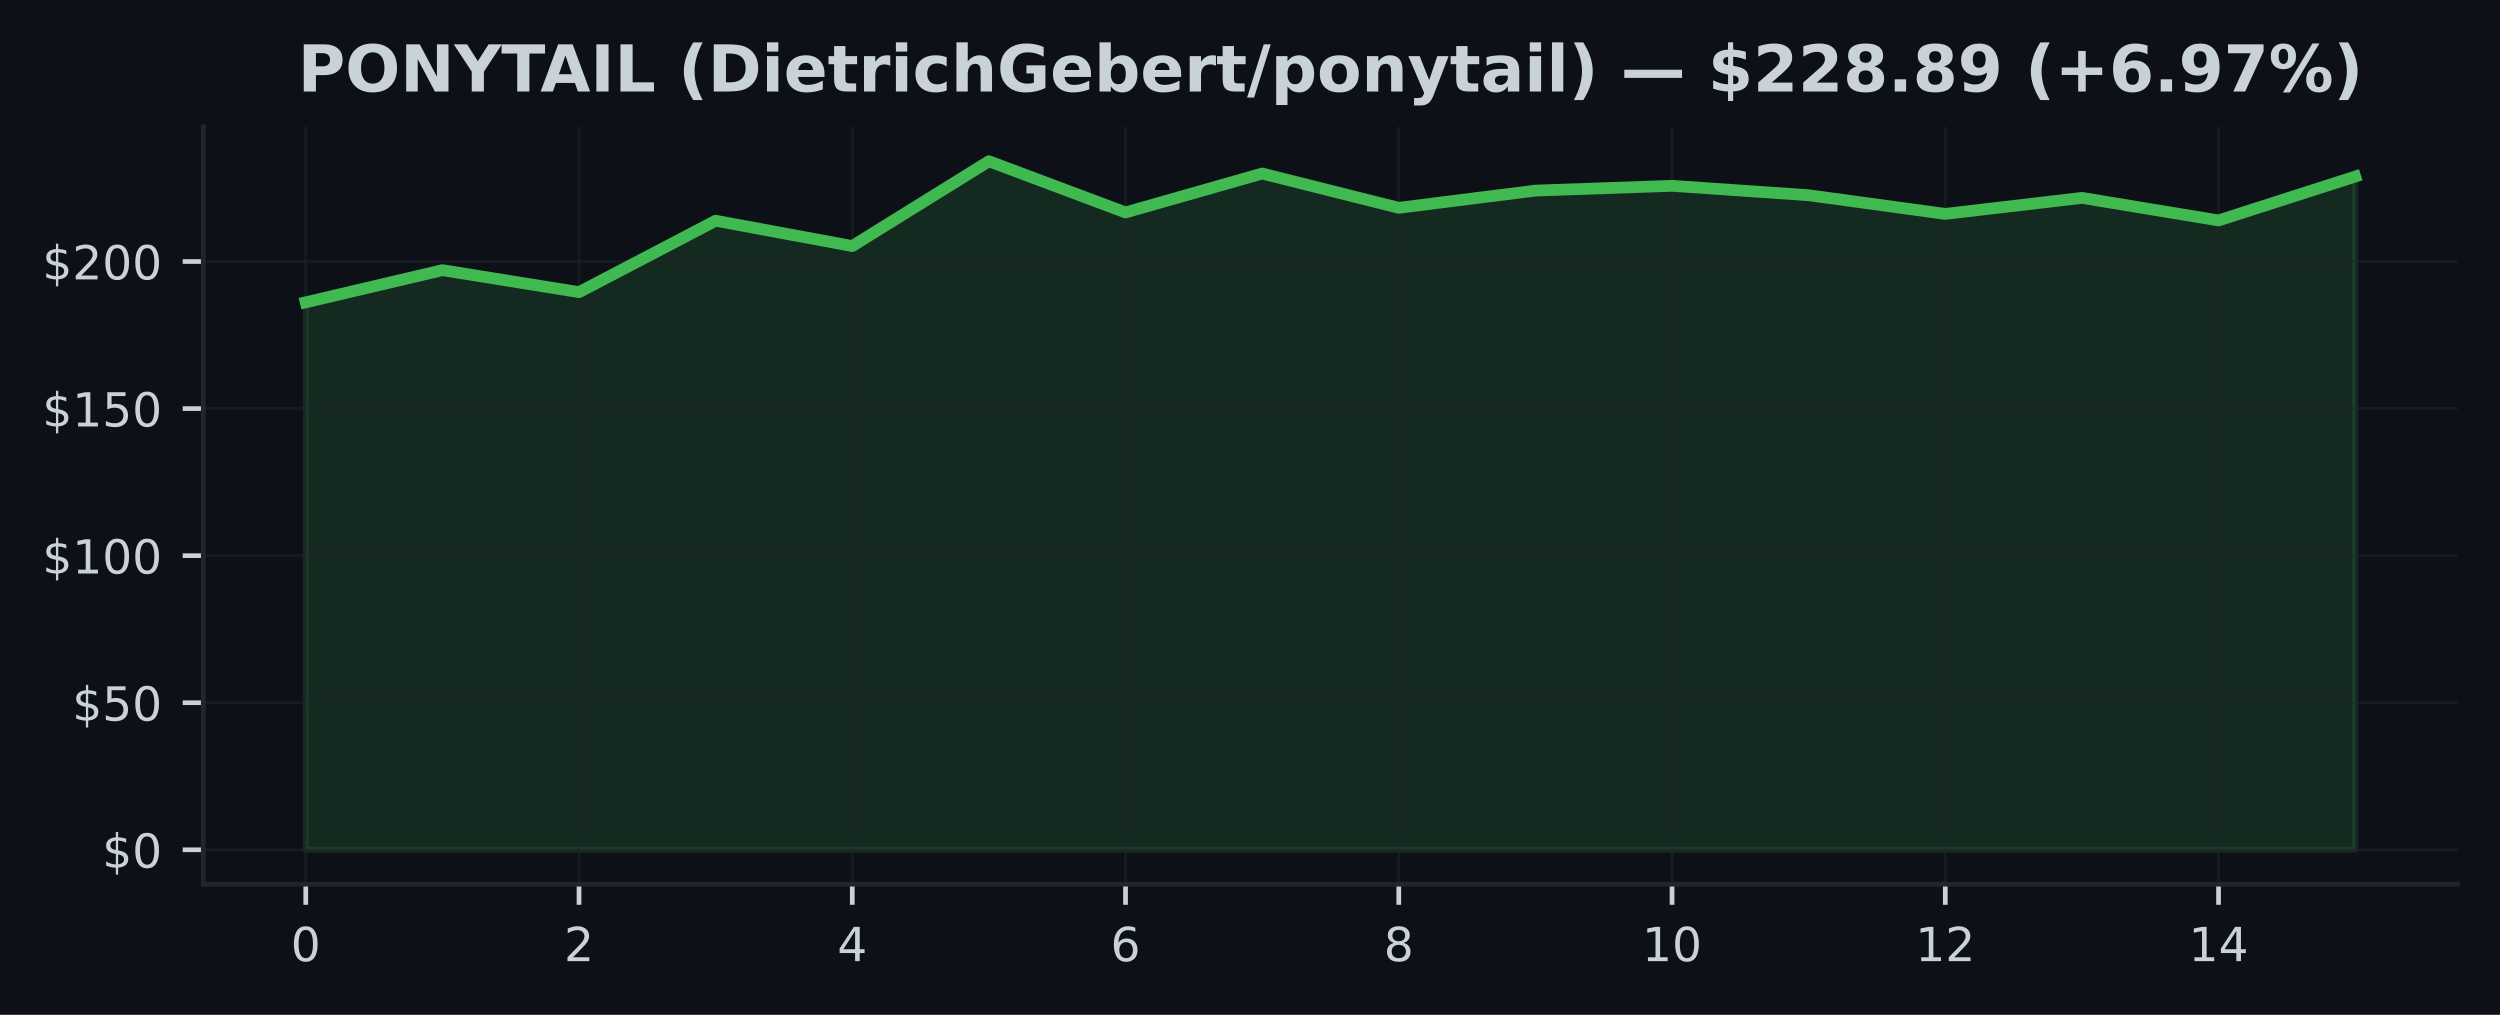
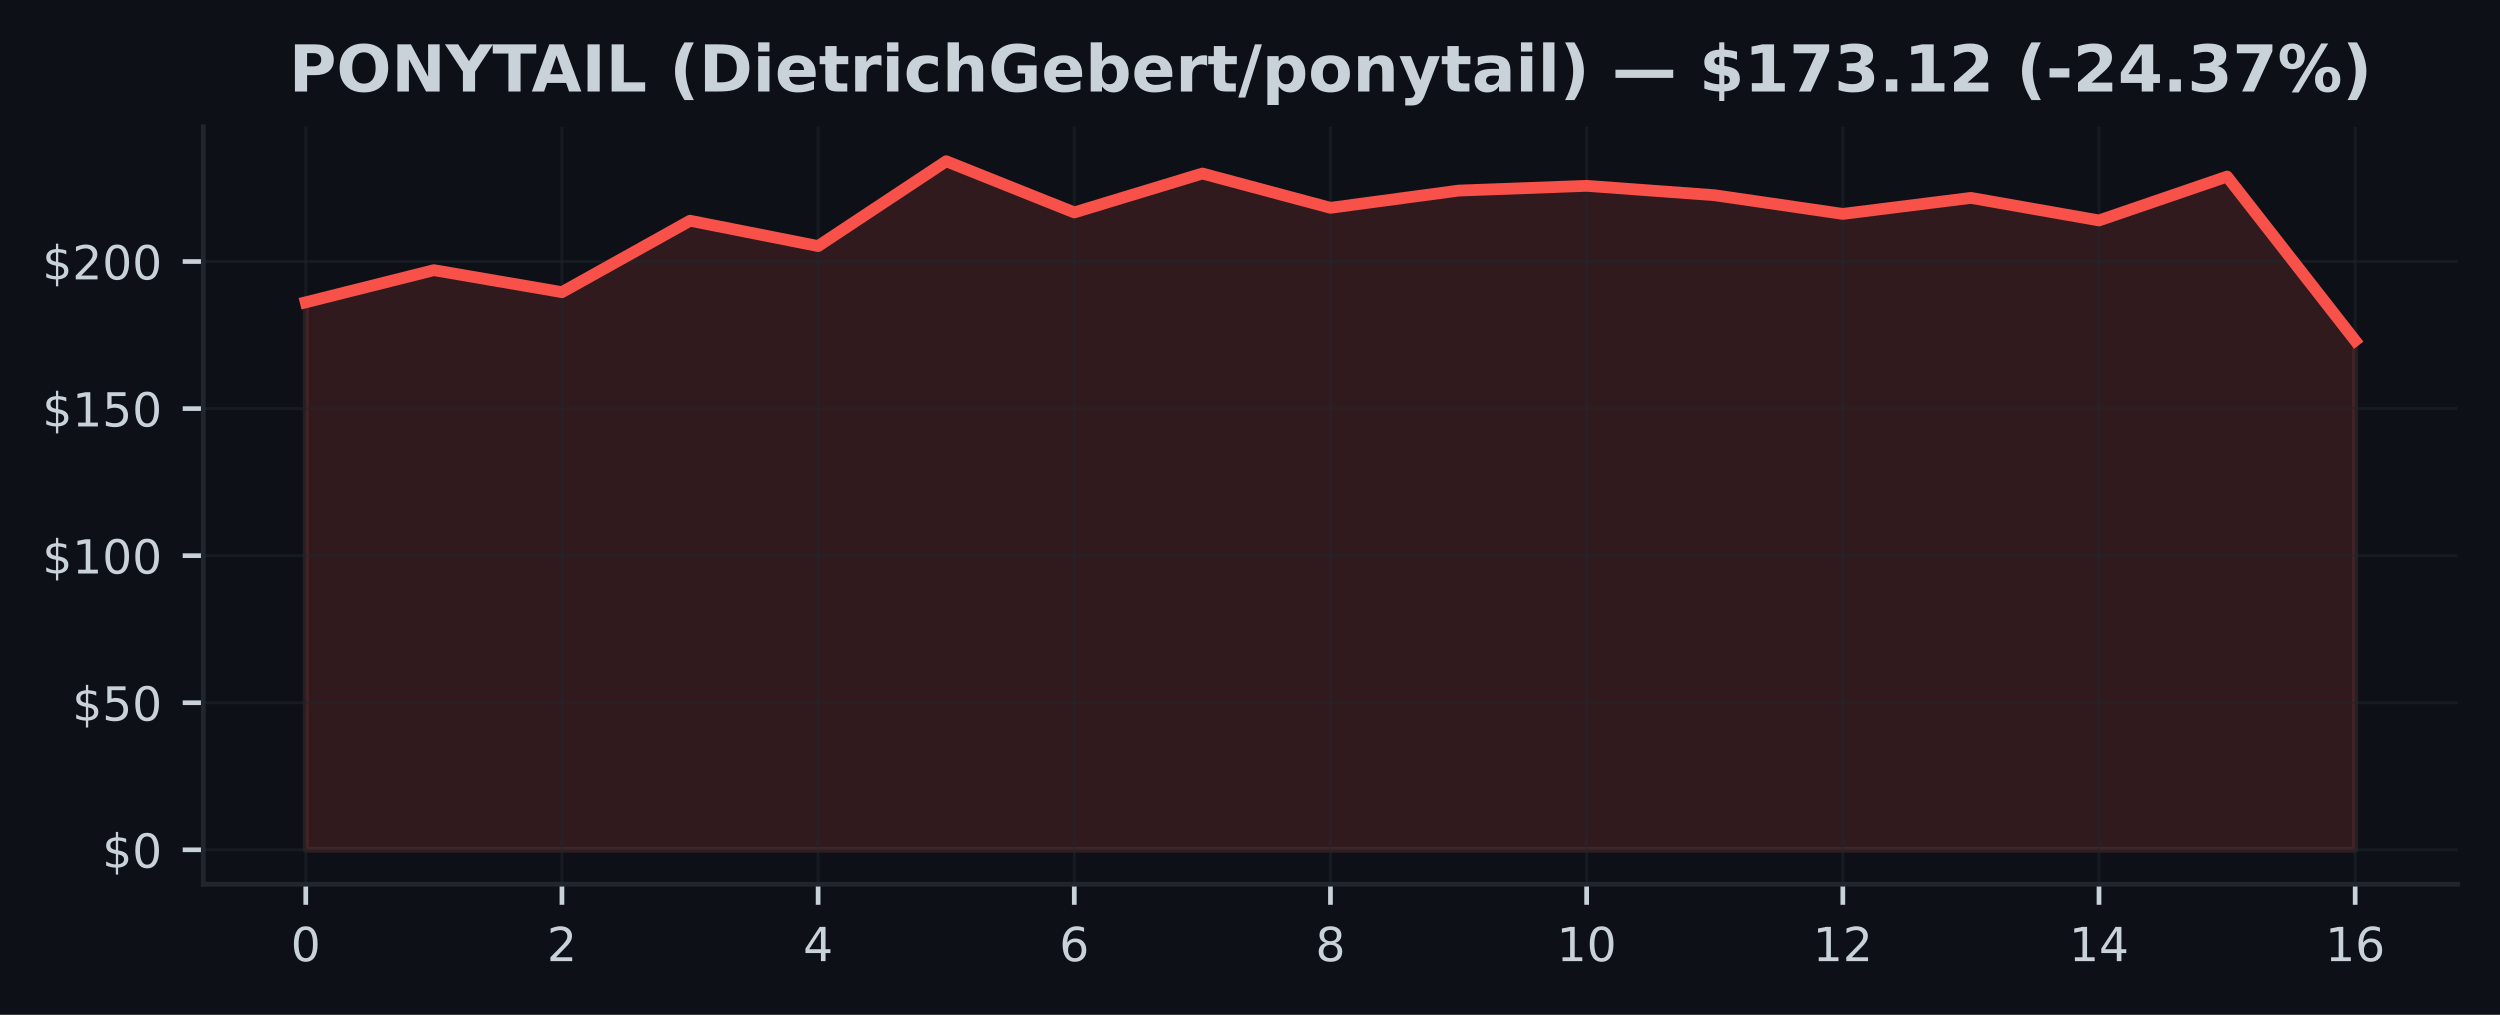
<svg xmlns="http://www.w3.org/2000/svg" xmlns:xlink="http://www.w3.org/1999/xlink" width="425pt" height="172.518pt" viewBox="0 0 425 172.518" version="1.1">
  <defs>
    <style type="text/css">*{stroke-linejoin: round; stroke-linecap: butt}</style>
  </defs>
  <g id="figure_1">
    <g id="patch_1">
      <path d="M 0 172.518  L 425 172.518  L 425 0  L 0 0  z " style="fill: #0d1117" />
    </g>
    <g id="axes_1">
      <g id="patch_2">
        <path d="M 34.56 150.318  L 417.8 150.318  L 417.8 21.558  L 34.56 21.558  z " style="fill: #0d1117" />
      </g>
      <g id="FillBetweenPolyCollection_1">
        <defs>
-           <path id="mfa7694655a" d="M 51.98 -28.053  L 51.98 -121.126  L 75.207 -126.592  L 98.433 -122.851  L 121.66 -134.992  L 144.887 -130.687  L 168.113 -145.107  L 191.34 -136.402  L 214.567 -143.017  L 237.793 -137.187  L 261.02 -140.117  L 284.247 -140.927  L 307.473 -139.327  L 330.7 -136.152  L 353.927 -138.877  L 377.153 -135.042  L 400.38 -142.502  L 400.38 -28.053  L 400.38 -28.053  L 377.153 -28.053  L 353.927 -28.053  L 330.7 -28.053  L 307.473 -28.053  L 284.247 -28.053  L 261.02 -28.053  L 237.793 -28.053  L 214.567 -28.053  L 191.34 -28.053  L 168.113 -28.053  L 144.887 -28.053  L 121.66 -28.053  L 98.433 -28.053  L 75.207 -28.053  L 51.98 -28.053  z " style="stroke: #3fb950; stroke-opacity: 0.15" />
+           <path id="m8d193b0e6e" d="M 51.98 -28.053  L 51.98 -121.126  L 73.755 -126.592  L 95.53 -122.851  L 117.305 -134.992  L 139.08 -130.687  L 160.855 -145.107  L 182.63 -136.402  L 204.405 -143.017  L 226.18 -137.187  L 247.955 -140.117  L 269.73 -140.927  L 291.505 -139.327  L 313.28 -136.152  L 335.055 -138.877  L 356.83 -135.042  L 378.605 -142.502  L 400.38 -114.616  L 400.38 -28.053  L 400.38 -28.053  L 378.605 -28.053  L 356.83 -28.053  L 335.055 -28.053  L 313.28 -28.053  L 291.505 -28.053  L 269.73 -28.053  L 247.955 -28.053  L 226.18 -28.053  L 204.405 -28.053  L 182.63 -28.053  L 160.855 -28.053  L 139.08 -28.053  L 117.305 -28.053  L 95.53 -28.053  L 73.755 -28.053  L 51.98 -28.053  z " style="stroke: #f85149; stroke-opacity: 0.15" />
        </defs>
-         <g clip-path="url(#pbb43222e9e)">
-           <use xlink:href="#mfa7694655a" x="0" y="172.518" style="fill: #3fb950; fill-opacity: 0.15; stroke: #3fb950; stroke-opacity: 0.15" />
+         <g clip-path="url(#pf224be2285)">
+           <use xlink:href="#m8d193b0e6e" x="0" y="172.518" style="fill: #f85149; fill-opacity: 0.15; stroke: #f85149; stroke-opacity: 0.15" />
        </g>
      </g>
      <g id="matplotlib.axis_1">
        <g id="xtick_1">
          <g id="line2d_1">
-             <path d="M 51.98 150.318  L 51.98 21.558  " clip-path="url(#pbb43222e9e)" style="fill: none; stroke: #21262d; stroke-opacity: 0.5; stroke-width: 0.5; stroke-linecap: square" />
+             <path d="M 51.98 150.318  L 51.98 21.558  " clip-path="url(#pf224be2285)" style="fill: none; stroke: #21262d; stroke-opacity: 0.5; stroke-width: 0.5; stroke-linecap: square" />
          </g>
          <g id="line2d_2">
            <defs>
-               <path id="m1c4c10901f" d="M 0 0  L 0 3.5  " style="stroke: #c9d1d9; stroke-width: 0.8" />
+               <path id="m24cdf91e12" d="M 0 0  L 0 3.5  " style="stroke: #c9d1d9; stroke-width: 0.8" />
            </defs>
            <g>
-               <use xlink:href="#m1c4c10901f" x="51.98" y="150.318" style="fill: #c9d1d9; stroke: #c9d1d9; stroke-width: 0.8" />
+               <use xlink:href="#m24cdf91e12" x="51.98" y="150.318" style="fill: #c9d1d9; stroke: #c9d1d9; stroke-width: 0.8" />
            </g>
          </g>
          <g id="text_1">
            <g style="fill: #c9d1d9" transform="translate(49.435 163.3964) scale(0.08 -0.08)">
              <defs>
                <path id="DejaVuSans-13" d="M 2034 4250  Q 1547 4250 1301 3770  Q 1056 3291 1056 2328  Q 1056 1369 1301 889  Q 1547 409 2034 409  Q 2525 409 2770 889  Q 3016 1369 3016 2328  Q 3016 3291 2770 3770  Q 2525 4250 2034 4250  z M 2034 4750  Q 2819 4750 3233 4129  Q 3647 3509 3647 2328  Q 3647 1150 3233 529  Q 2819 -91 2034 -91  Q 1250 -91 836 529  Q 422 1150 422 2328  Q 422 3509 836 4129  Q 1250 4750 2034 4750  z " transform="scale(0.015625)" />
              </defs>
              <use xlink:href="#DejaVuSans-13" />
            </g>
          </g>
        </g>
        <g id="xtick_2">
          <g id="line2d_3">
-             <path d="M 98.433 150.318  L 98.433 21.558  " clip-path="url(#pbb43222e9e)" style="fill: none; stroke: #21262d; stroke-opacity: 0.5; stroke-width: 0.5; stroke-linecap: square" />
+             <path d="M 95.53 150.318  L 95.53 21.558  " clip-path="url(#pf224be2285)" style="fill: none; stroke: #21262d; stroke-opacity: 0.5; stroke-width: 0.5; stroke-linecap: square" />
          </g>
          <g id="line2d_4">
            <g>
-               <use xlink:href="#m1c4c10901f" x="98.433" y="150.318" style="fill: #c9d1d9; stroke: #c9d1d9; stroke-width: 0.8" />
+               <use xlink:href="#m24cdf91e12" x="95.53" y="150.318" style="fill: #c9d1d9; stroke: #c9d1d9; stroke-width: 0.8" />
            </g>
          </g>
          <g id="text_2">
-             <g style="fill: #c9d1d9" transform="translate(95.88833 163.3964) scale(0.08 -0.08)">
+             <g style="fill: #c9d1d9" transform="translate(92.985 163.3964) scale(0.08 -0.08)">
              <defs>
                <path id="DejaVuSans-15" d="M 1228 531  L 3431 531  L 3431 0  L 469 0  L 469 531  Q 828 903 1448 1529  Q 2069 2156 2228 2338  Q 2531 2678 2651 2914  Q 2772 3150 2772 3378  Q 2772 3750 2511 3984  Q 2250 4219 1831 4219  Q 1534 4219 1204 4116  Q 875 4013 500 3803  L 500 4441  Q 881 4594 1212 4672  Q 1544 4750 1819 4750  Q 2544 4750 2975 4387  Q 3406 4025 3406 3419  Q 3406 3131 3298 2873  Q 3191 2616 2906 2266  Q 2828 2175 2409 1742  Q 1991 1309 1228 531  z " transform="scale(0.015625)" />
              </defs>
              <use xlink:href="#DejaVuSans-15" />
            </g>
          </g>
        </g>
        <g id="xtick_3">
          <g id="line2d_5">
-             <path d="M 144.887 150.318  L 144.887 21.558  " clip-path="url(#pbb43222e9e)" style="fill: none; stroke: #21262d; stroke-opacity: 0.5; stroke-width: 0.5; stroke-linecap: square" />
+             <path d="M 139.08 150.318  L 139.08 21.558  " clip-path="url(#pf224be2285)" style="fill: none; stroke: #21262d; stroke-opacity: 0.5; stroke-width: 0.5; stroke-linecap: square" />
          </g>
          <g id="line2d_6">
            <g>
-               <use xlink:href="#m1c4c10901f" x="144.887" y="150.318" style="fill: #c9d1d9; stroke: #c9d1d9; stroke-width: 0.8" />
+               <use xlink:href="#m24cdf91e12" x="139.08" y="150.318" style="fill: #c9d1d9; stroke: #c9d1d9; stroke-width: 0.8" />
            </g>
          </g>
          <g id="text_3">
-             <g style="fill: #c9d1d9" transform="translate(142.3417 163.3964) scale(0.08 -0.08)">
+             <g style="fill: #c9d1d9" transform="translate(136.535 163.3964) scale(0.08 -0.08)">
              <defs>
                <path id="DejaVuSans-17" d="M 2419 4116  L 825 1625  L 2419 1625  L 2419 4116  z M 2253 4666  L 3047 4666  L 3047 1625  L 3713 1625  L 3713 1100  L 3047 1100  L 3047 0  L 2419 0  L 2419 1100  L 313 1100  L 313 1709  L 2253 4666  z " transform="scale(0.015625)" />
              </defs>
              <use xlink:href="#DejaVuSans-17" />
            </g>
          </g>
        </g>
        <g id="xtick_4">
          <g id="line2d_7">
-             <path d="M 191.34 150.318  L 191.34 21.558  " clip-path="url(#pbb43222e9e)" style="fill: none; stroke: #21262d; stroke-opacity: 0.5; stroke-width: 0.5; stroke-linecap: square" />
+             <path d="M 182.63 150.318  L 182.63 21.558  " clip-path="url(#pf224be2285)" style="fill: none; stroke: #21262d; stroke-opacity: 0.5; stroke-width: 0.5; stroke-linecap: square" />
          </g>
          <g id="line2d_8">
            <g>
-               <use xlink:href="#m1c4c10901f" x="191.34" y="150.318" style="fill: #c9d1d9; stroke: #c9d1d9; stroke-width: 0.8" />
+               <use xlink:href="#m24cdf91e12" x="182.63" y="150.318" style="fill: #c9d1d9; stroke: #c9d1d9; stroke-width: 0.8" />
            </g>
          </g>
          <g id="text_4">
-             <g style="fill: #c9d1d9" transform="translate(188.795 163.3964) scale(0.08 -0.08)">
+             <g style="fill: #c9d1d9" transform="translate(180.085 163.3964) scale(0.08 -0.08)">
              <defs>
                <path id="DejaVuSans-19" d="M 2113 2584  Q 1688 2584 1439 2293  Q 1191 2003 1191 1497  Q 1191 994 1439 701  Q 1688 409 2113 409  Q 2538 409 2786 701  Q 3034 994 3034 1497  Q 3034 2003 2786 2293  Q 2538 2584 2113 2584  z M 3366 4563  L 3366 3988  Q 3128 4100 2886 4159  Q 2644 4219 2406 4219  Q 1781 4219 1451 3797  Q 1122 3375 1075 2522  Q 1259 2794 1537 2939  Q 1816 3084 2150 3084  Q 2853 3084 3261 2657  Q 3669 2231 3669 1497  Q 3669 778 3244 343  Q 2819 -91 2113 -91  Q 1303 -91 875 529  Q 447 1150 447 2328  Q 447 3434 972 4092  Q 1497 4750 2381 4750  Q 2619 4750 2861 4703  Q 3103 4656 3366 4563  z " transform="scale(0.015625)" />
              </defs>
              <use xlink:href="#DejaVuSans-19" />
            </g>
          </g>
        </g>
        <g id="xtick_5">
          <g id="line2d_9">
-             <path d="M 237.793 150.318  L 237.793 21.558  " clip-path="url(#pbb43222e9e)" style="fill: none; stroke: #21262d; stroke-opacity: 0.5; stroke-width: 0.5; stroke-linecap: square" />
+             <path d="M 226.18 150.318  L 226.18 21.558  " clip-path="url(#pf224be2285)" style="fill: none; stroke: #21262d; stroke-opacity: 0.5; stroke-width: 0.5; stroke-linecap: square" />
          </g>
          <g id="line2d_10">
            <g>
-               <use xlink:href="#m1c4c10901f" x="237.793" y="150.318" style="fill: #c9d1d9; stroke: #c9d1d9; stroke-width: 0.8" />
+               <use xlink:href="#m24cdf91e12" x="226.18" y="150.318" style="fill: #c9d1d9; stroke: #c9d1d9; stroke-width: 0.8" />
            </g>
          </g>
          <g id="text_5">
-             <g style="fill: #c9d1d9" transform="translate(235.2483 163.3964) scale(0.08 -0.08)">
+             <g style="fill: #c9d1d9" transform="translate(223.635 163.3964) scale(0.08 -0.08)">
              <defs>
                <path id="DejaVuSans-1b" d="M 2034 2216  Q 1584 2216 1326 1975  Q 1069 1734 1069 1313  Q 1069 891 1326 650  Q 1584 409 2034 409  Q 2484 409 2743 651  Q 3003 894 3003 1313  Q 3003 1734 2745 1975  Q 2488 2216 2034 2216  z M 1403 2484  Q 997 2584 770 2862  Q 544 3141 544 3541  Q 544 4100 942 4425  Q 1341 4750 2034 4750  Q 2731 4750 3128 4425  Q 3525 4100 3525 3541  Q 3525 3141 3298 2862  Q 3072 2584 2669 2484  Q 3125 2378 3379 2068  Q 3634 1759 3634 1313  Q 3634 634 3220 271  Q 2806 -91 2034 -91  Q 1263 -91 848 271  Q 434 634 434 1313  Q 434 1759 690 2068  Q 947 2378 1403 2484  z M 1172 3481  Q 1172 3119 1398 2916  Q 1625 2713 2034 2713  Q 2441 2713 2670 2916  Q 2900 3119 2900 3481  Q 2900 3844 2670 4047  Q 2441 4250 2034 4250  Q 1625 4250 1398 4047  Q 1172 3844 1172 3481  z " transform="scale(0.015625)" />
              </defs>
              <use xlink:href="#DejaVuSans-1b" />
            </g>
          </g>
        </g>
        <g id="xtick_6">
          <g id="line2d_11">
-             <path d="M 284.247 150.318  L 284.247 21.558  " clip-path="url(#pbb43222e9e)" style="fill: none; stroke: #21262d; stroke-opacity: 0.5; stroke-width: 0.5; stroke-linecap: square" />
+             <path d="M 269.73 150.318  L 269.73 21.558  " clip-path="url(#pf224be2285)" style="fill: none; stroke: #21262d; stroke-opacity: 0.5; stroke-width: 0.5; stroke-linecap: square" />
          </g>
          <g id="line2d_12">
            <g>
-               <use xlink:href="#m1c4c10901f" x="284.247" y="150.318" style="fill: #c9d1d9; stroke: #c9d1d9; stroke-width: 0.8" />
+               <use xlink:href="#m24cdf91e12" x="269.73" y="150.318" style="fill: #c9d1d9; stroke: #c9d1d9; stroke-width: 0.8" />
            </g>
          </g>
          <g id="text_6">
-             <g style="fill: #c9d1d9" transform="translate(279.1567 163.3964) scale(0.08 -0.08)">
+             <g style="fill: #c9d1d9" transform="translate(264.64 163.3964) scale(0.08 -0.08)">
              <defs>
                <path id="DejaVuSans-14" d="M 794 531  L 1825 531  L 1825 4091  L 703 3866  L 703 4441  L 1819 4666  L 2450 4666  L 2450 531  L 3481 531  L 3481 0  L 794 0  L 794 531  z " transform="scale(0.015625)" />
              </defs>
              <use xlink:href="#DejaVuSans-14" />
              <use xlink:href="#DejaVuSans-13" transform="translate(63.625 0)" />
            </g>
          </g>
        </g>
        <g id="xtick_7">
          <g id="line2d_13">
-             <path d="M 330.7 150.318  L 330.7 21.558  " clip-path="url(#pbb43222e9e)" style="fill: none; stroke: #21262d; stroke-opacity: 0.5; stroke-width: 0.5; stroke-linecap: square" />
+             <path d="M 313.28 150.318  L 313.28 21.558  " clip-path="url(#pf224be2285)" style="fill: none; stroke: #21262d; stroke-opacity: 0.5; stroke-width: 0.5; stroke-linecap: square" />
          </g>
          <g id="line2d_14">
            <g>
-               <use xlink:href="#m1c4c10901f" x="330.7" y="150.318" style="fill: #c9d1d9; stroke: #c9d1d9; stroke-width: 0.8" />
+               <use xlink:href="#m24cdf91e12" x="313.28" y="150.318" style="fill: #c9d1d9; stroke: #c9d1d9; stroke-width: 0.8" />
            </g>
          </g>
          <g id="text_7">
-             <g style="fill: #c9d1d9" transform="translate(325.61 163.3964) scale(0.08 -0.08)">
+             <g style="fill: #c9d1d9" transform="translate(308.19 163.3964) scale(0.08 -0.08)">
              <use xlink:href="#DejaVuSans-14" />
              <use xlink:href="#DejaVuSans-15" transform="translate(63.625 0)" />
            </g>
          </g>
        </g>
        <g id="xtick_8">
          <g id="line2d_15">
-             <path d="M 377.153 150.318  L 377.153 21.558  " clip-path="url(#pbb43222e9e)" style="fill: none; stroke: #21262d; stroke-opacity: 0.5; stroke-width: 0.5; stroke-linecap: square" />
+             <path d="M 356.83 150.318  L 356.83 21.558  " clip-path="url(#pf224be2285)" style="fill: none; stroke: #21262d; stroke-opacity: 0.5; stroke-width: 0.5; stroke-linecap: square" />
          </g>
          <g id="line2d_16">
            <g>
-               <use xlink:href="#m1c4c10901f" x="377.153" y="150.318" style="fill: #c9d1d9; stroke: #c9d1d9; stroke-width: 0.8" />
+               <use xlink:href="#m24cdf91e12" x="356.83" y="150.318" style="fill: #c9d1d9; stroke: #c9d1d9; stroke-width: 0.8" />
            </g>
          </g>
          <g id="text_8">
-             <g style="fill: #c9d1d9" transform="translate(372.0633 163.3964) scale(0.08 -0.08)">
+             <g style="fill: #c9d1d9" transform="translate(351.74 163.3964) scale(0.08 -0.08)">
              <use xlink:href="#DejaVuSans-14" />
              <use xlink:href="#DejaVuSans-17" transform="translate(63.625 0)" />
            </g>
          </g>
        </g>
+         <g id="xtick_9">
+           <g id="line2d_17">
+             <path d="M 400.38 150.318  L 400.38 21.558  " clip-path="url(#pf224be2285)" style="fill: none; stroke: #21262d; stroke-opacity: 0.5; stroke-width: 0.5; stroke-linecap: square" />
+           </g>
+           <g id="line2d_18">
+             <g>
+               <use xlink:href="#m24cdf91e12" x="400.38" y="150.318" style="fill: #c9d1d9; stroke: #c9d1d9; stroke-width: 0.8" />
+             </g>
+           </g>
+           <g id="text_9">
+             <g style="fill: #c9d1d9" transform="translate(395.29 163.3964) scale(0.08 -0.08)">
+               <use xlink:href="#DejaVuSans-14" />
+               <use xlink:href="#DejaVuSans-19" transform="translate(63.625 0)" />
+             </g>
+           </g>
+         </g>
      </g>
      <g id="matplotlib.axis_2">
        <g id="ytick_1">
-           <g id="line2d_17">
-             <path d="M 34.56 144.466  L 417.8 144.466  " clip-path="url(#pbb43222e9e)" style="fill: none; stroke: #21262d; stroke-opacity: 0.5; stroke-width: 0.5; stroke-linecap: square" />
-           </g>
-           <g id="line2d_18">
+           <g id="line2d_19">
+             <path d="M 34.56 144.466  L 417.8 144.466  " clip-path="url(#pf224be2285)" style="fill: none; stroke: #21262d; stroke-opacity: 0.5; stroke-width: 0.5; stroke-linecap: square" />
+           </g>
+           <g id="line2d_20">
            <defs>
-               <path id="m5034cccd78" d="M 0 0  L -3.5 0  " style="stroke: #c9d1d9; stroke-width: 0.8" />
+               <path id="m2942c8d546" d="M 0 0  L -3.5 0  " style="stroke: #c9d1d9; stroke-width: 0.8" />
            </defs>
            <g>
-               <use xlink:href="#m5034cccd78" x="34.56" y="144.466" style="fill: #c9d1d9; stroke: #c9d1d9; stroke-width: 0.8" />
-             </g>
-           </g>
-           <g id="text_9">
+               <use xlink:href="#m2942c8d546" x="34.56" y="144.466" style="fill: #c9d1d9; stroke: #c9d1d9; stroke-width: 0.8" />
+             </g>
+           </g>
+           <g id="text_10">
            <g style="fill: #c9d1d9" transform="translate(17.38 147.5049) scale(0.08 -0.08)">
              <defs>
                <path id="DejaVuSans-7" d="M 2163 -941  L 1850 -941  L 1847 0  Q 1519 6 1191 76  Q 863 147 531 288  L 531 850  Q 850 650 1176 548  Q 1503 447 1850 444  L 1850 1869  Q 1159 1981 845 2250  Q 531 2519 531 2988  Q 531 3497 872 3790  Q 1213 4084 1850 4128  L 1850 4863  L 2163 4863  L 2163 4138  Q 2453 4125 2725 4076  Q 2997 4028 3256 3944  L 3256 3397  Q 2997 3528 2723 3600  Q 2450 3672 2163 3684  L 2163 2350  Q 2872 2241 3206 1959  Q 3541 1678 3541 1191  Q 3541 663 3186 358  Q 2831 53 2163 6  L 2163 -941  z M 1850 2406  L 1850 3688  Q 1488 3647 1297 3481  Q 1106 3316 1106 3041  Q 1106 2772 1282 2622  Q 1459 2472 1850 2406  z M 2163 1806  L 2163 453  Q 2559 506 2761 678  Q 2963 850 2963 1131  Q 2963 1406 2770 1568  Q 2578 1731 2163 1806  z " transform="scale(0.015625)" />
              </defs>
              <use xlink:href="#DejaVuSans-7" />
              <use xlink:href="#DejaVuSans-13" transform="translate(63.625 0)" />
            </g>
          </g>
        </g>
        <g id="ytick_2">
-           <g id="line2d_19">
-             <path d="M 34.56 119.465  L 417.8 119.465  " clip-path="url(#pbb43222e9e)" style="fill: none; stroke: #21262d; stroke-opacity: 0.5; stroke-width: 0.5; stroke-linecap: square" />
-           </g>
-           <g id="line2d_20">
-             <g>
-               <use xlink:href="#m5034cccd78" x="34.56" y="119.465" style="fill: #c9d1d9; stroke: #c9d1d9; stroke-width: 0.8" />
-             </g>
-           </g>
-           <g id="text_10">
+           <g id="line2d_21">
+             <path d="M 34.56 119.465  L 417.8 119.465  " clip-path="url(#pf224be2285)" style="fill: none; stroke: #21262d; stroke-opacity: 0.5; stroke-width: 0.5; stroke-linecap: square" />
+           </g>
+           <g id="line2d_22">
+             <g>
+               <use xlink:href="#m2942c8d546" x="34.56" y="119.465" style="fill: #c9d1d9; stroke: #c9d1d9; stroke-width: 0.8" />
+             </g>
+           </g>
+           <g id="text_11">
            <g style="fill: #c9d1d9" transform="translate(12.29 122.504) scale(0.08 -0.08)">
              <defs>
                <path id="DejaVuSans-18" d="M 691 4666  L 3169 4666  L 3169 4134  L 1269 4134  L 1269 2991  Q 1406 3038 1543 3061  Q 1681 3084 1819 3084  Q 2600 3084 3056 2656  Q 3513 2228 3513 1497  Q 3513 744 3044 326  Q 2575 -91 1722 -91  Q 1428 -91 1123 -41  Q 819 9 494 109  L 494 744  Q 775 591 1075 516  Q 1375 441 1709 441  Q 2250 441 2565 725  Q 2881 1009 2881 1497  Q 2881 1984 2565 2268  Q 2250 2553 1709 2553  Q 1456 2553 1204 2497  Q 953 2441 691 2322  L 691 4666  z " transform="scale(0.015625)" />
              </defs>
              <use xlink:href="#DejaVuSans-7" />
              <use xlink:href="#DejaVuSans-18" transform="translate(63.625 0)" />
              <use xlink:href="#DejaVuSans-13" transform="translate(127.25 0)" />
            </g>
          </g>
        </g>
        <g id="ytick_3">
-           <g id="line2d_21">
-             <path d="M 34.56 94.464  L 417.8 94.464  " clip-path="url(#pbb43222e9e)" style="fill: none; stroke: #21262d; stroke-opacity: 0.5; stroke-width: 0.5; stroke-linecap: square" />
-           </g>
-           <g id="line2d_22">
-             <g>
-               <use xlink:href="#m5034cccd78" x="34.56" y="94.464" style="fill: #c9d1d9; stroke: #c9d1d9; stroke-width: 0.8" />
-             </g>
-           </g>
-           <g id="text_11">
+           <g id="line2d_23">
+             <path d="M 34.56 94.464  L 417.8 94.464  " clip-path="url(#pf224be2285)" style="fill: none; stroke: #21262d; stroke-opacity: 0.5; stroke-width: 0.5; stroke-linecap: square" />
+           </g>
+           <g id="line2d_24">
+             <g>
+               <use xlink:href="#m2942c8d546" x="34.56" y="94.464" style="fill: #c9d1d9; stroke: #c9d1d9; stroke-width: 0.8" />
+             </g>
+           </g>
+           <g id="text_12">
            <g style="fill: #c9d1d9" transform="translate(7.2 97.50299) scale(0.08 -0.08)">
              <use xlink:href="#DejaVuSans-7" />
              <use xlink:href="#DejaVuSans-14" transform="translate(63.625 0)" />
              <use xlink:href="#DejaVuSans-13" transform="translate(127.25 0)" />
              <use xlink:href="#DejaVuSans-13" transform="translate(190.875 0)" />
            </g>
          </g>
        </g>
        <g id="ytick_4">
-           <g id="line2d_23">
-             <path d="M 34.56 69.463  L 417.8 69.463  " clip-path="url(#pbb43222e9e)" style="fill: none; stroke: #21262d; stroke-opacity: 0.5; stroke-width: 0.5; stroke-linecap: square" />
-           </g>
-           <g id="line2d_24">
-             <g>
-               <use xlink:href="#m5034cccd78" x="34.56" y="69.463" style="fill: #c9d1d9; stroke: #c9d1d9; stroke-width: 0.8" />
-             </g>
-           </g>
-           <g id="text_12">
+           <g id="line2d_25">
+             <path d="M 34.56 69.463  L 417.8 69.463  " clip-path="url(#pf224be2285)" style="fill: none; stroke: #21262d; stroke-opacity: 0.5; stroke-width: 0.5; stroke-linecap: square" />
+           </g>
+           <g id="line2d_26">
+             <g>
+               <use xlink:href="#m2942c8d546" x="34.56" y="69.463" style="fill: #c9d1d9; stroke: #c9d1d9; stroke-width: 0.8" />
+             </g>
+           </g>
+           <g id="text_13">
            <g style="fill: #c9d1d9" transform="translate(7.2 72.50202) scale(0.08 -0.08)">
              <use xlink:href="#DejaVuSans-7" />
              <use xlink:href="#DejaVuSans-14" transform="translate(63.625 0)" />
              <use xlink:href="#DejaVuSans-18" transform="translate(127.25 0)" />
              <use xlink:href="#DejaVuSans-13" transform="translate(190.875 0)" />
            </g>
          </g>
        </g>
        <g id="ytick_5">
-           <g id="line2d_25">
-             <path d="M 34.56 44.462  L 417.8 44.462  " clip-path="url(#pbb43222e9e)" style="fill: none; stroke: #21262d; stroke-opacity: 0.5; stroke-width: 0.5; stroke-linecap: square" />
-           </g>
-           <g id="line2d_26">
-             <g>
-               <use xlink:href="#m5034cccd78" x="34.56" y="44.462" style="fill: #c9d1d9; stroke: #c9d1d9; stroke-width: 0.8" />
-             </g>
-           </g>
-           <g id="text_13">
+           <g id="line2d_27">
+             <path d="M 34.56 44.462  L 417.8 44.462  " clip-path="url(#pf224be2285)" style="fill: none; stroke: #21262d; stroke-opacity: 0.5; stroke-width: 0.5; stroke-linecap: square" />
+           </g>
+           <g id="line2d_28">
+             <g>
+               <use xlink:href="#m2942c8d546" x="34.56" y="44.462" style="fill: #c9d1d9; stroke: #c9d1d9; stroke-width: 0.8" />
+             </g>
+           </g>
+           <g id="text_14">
            <g style="fill: #c9d1d9" transform="translate(7.2 47.50105) scale(0.08 -0.08)">
              <use xlink:href="#DejaVuSans-7" />
              <use xlink:href="#DejaVuSans-15" transform="translate(63.625 0)" />
              <use xlink:href="#DejaVuSans-13" transform="translate(127.25 0)" />
              <use xlink:href="#DejaVuSans-13" transform="translate(190.875 0)" />
            </g>
          </g>
        </g>
      </g>
-       <g id="line2d_27">
-         <path d="M 51.98 51.392  L 75.207 45.927  L 98.433 49.667  L 121.66 37.526  L 144.887 41.832  L 168.113 27.411  L 191.34 36.116  L 214.567 29.501  L 237.793 35.331  L 261.02 32.401  L 284.247 31.591  L 307.473 33.191  L 330.7 36.366  L 353.927 33.641  L 377.153 37.476  L 400.38 30.016  " clip-path="url(#pbb43222e9e)" style="fill: none; stroke: #3fb950; stroke-width: 2; stroke-linecap: square" />
+       <g id="line2d_29">
+         <path d="M 51.98 51.392  L 73.755 45.927  L 95.53 49.667  L 117.305 37.526  L 139.08 41.832  L 160.855 27.411  L 182.63 36.116  L 204.405 29.501  L 226.18 35.331  L 247.955 32.401  L 269.73 31.591  L 291.505 33.191  L 313.28 36.366  L 335.055 33.641  L 356.83 37.476  L 378.605 30.016  L 400.38 57.902  " clip-path="url(#pf224be2285)" style="fill: none; stroke: #f85149; stroke-width: 2; stroke-linecap: square" />
      </g>
      <g id="patch_3">
        <path d="M 34.56 150.318  L 34.56 21.558  " style="fill: none; stroke: #21262d; stroke-width: 0.8; stroke-linejoin: miter; stroke-linecap: square" />
      </g>
      <g id="patch_4">
        <path d="M 34.56 150.318  L 417.8 150.318  " style="fill: none; stroke: #21262d; stroke-width: 0.8; stroke-linejoin: miter; stroke-linecap: square" />
      </g>
-       <g id="text_14">
-         <g style="fill: #c9d1d9" transform="translate(50.62859 15.55828) scale(0.11 -0.11)">
+       <g id="text_15">
+         <g style="fill: #c9d1d9" transform="translate(49.12812 15.55828) scale(0.11 -0.11)">
          <defs>
            <path id="DejaVuSans-Bold-33" d="M 588 4666  L 2584 4666  Q 3475 4666 3951 4270  Q 4428 3875 4428 3144  Q 4428 2409 3951 2014  Q 3475 1619 2584 1619  L 1791 1619  L 1791 0  L 588 0  L 588 4666  z M 1791 3794  L 1791 2491  L 2456 2491  Q 2806 2491 2997 2661  Q 3188 2831 3188 3144  Q 3188 3456 2997 3625  Q 2806 3794 2456 3794  L 1791 3794  z " transform="scale(0.015625)" />
            <path id="DejaVuSans-Bold-32" d="M 2719 3878  Q 2169 3878 1866 3472  Q 1563 3066 1563 2328  Q 1563 1594 1866 1187  Q 2169 781 2719 781  Q 3272 781 3575 1187  Q 3878 1594 3878 2328  Q 3878 3066 3575 3472  Q 3272 3878 2719 3878  z M 2719 4750  Q 3844 4750 4481 4106  Q 5119 3463 5119 2328  Q 5119 1197 4481 553  Q 3844 -91 2719 -91  Q 1597 -91 958 553  Q 319 1197 319 2328  Q 319 3463 958 4106  Q 1597 4750 2719 4750  z " transform="scale(0.015625)" />
            <path id="DejaVuSans-Bold-31" d="M 588 4666  L 1931 4666  L 3628 1466  L 3628 4666  L 4769 4666  L 4769 0  L 3425 0  L 1728 3200  L 1728 0  L 588 0  L 588 4666  z " transform="scale(0.015625)" />
            <path id="DejaVuSans-Bold-3c" d="M -63 4666  L 1253 4666  L 2316 3003  L 3378 4666  L 4697 4666  L 2919 1966  L 2919 0  L 1716 0  L 1716 1966  L -63 4666  z " transform="scale(0.015625)" />
            <path id="DejaVuSans-Bold-37" d="M 31 4666  L 4331 4666  L 4331 3756  L 2784 3756  L 2784 0  L 1581 0  L 1581 3756  L 31 3756  L 31 4666  z " transform="scale(0.015625)" />
            <path id="DejaVuSans-Bold-24" d="M 3419 850  L 1538 850  L 1241 0  L 31 0  L 1759 4666  L 3194 4666  L 4922 0  L 3713 0  L 3419 850  z M 1838 1716  L 3116 1716  L 2478 3572  L 1838 1716  z " transform="scale(0.015625)" />
            <path id="DejaVuSans-Bold-2c" d="M 588 4666  L 1791 4666  L 1791 0  L 588 0  L 588 4666  z " transform="scale(0.015625)" />
            <path id="DejaVuSans-Bold-2f" d="M 588 4666  L 1791 4666  L 1791 909  L 3903 909  L 3903 0  L 588 0  L 588 4666  z " transform="scale(0.015625)" />
            <path id="DejaVuSans-Bold-3" transform="scale(0.015625)" />
            <path id="DejaVuSans-Bold-b" d="M 2413 -844  L 1484 -844  Q 1006 -72 778 623  Q 550 1319 550 2003  Q 550 2688 779 3389  Q 1009 4091 1484 4856  L 2413 4856  Q 2013 4116 1813 3408  Q 1613 2700 1613 2009  Q 1613 1319 1811 609  Q 2009 -100 2413 -844  z " transform="scale(0.015625)" />
            <path id="DejaVuSans-Bold-27" d="M 1791 3756  L 1791 909  L 2222 909  Q 2959 909 3348 1275  Q 3738 1641 3738 2338  Q 3738 3031 3350 3393  Q 2963 3756 2222 3756  L 1791 3756  z M 588 4666  L 1856 4666  Q 2919 4666 3439 4514  Q 3959 4363 4331 4000  Q 4659 3684 4818 3271  Q 4978 2859 4978 2338  Q 4978 1809 4818 1395  Q 4659 981 4331 666  Q 3956 303 3431 151  Q 2906 0 1856 0  L 588 0  L 588 4666  z " transform="scale(0.015625)" />
            <path id="DejaVuSans-Bold-4c" d="M 538 3500  L 1656 3500  L 1656 0  L 538 0  L 538 3500  z M 538 4863  L 1656 4863  L 1656 3950  L 538 3950  L 538 4863  z " transform="scale(0.015625)" />
            <path id="DejaVuSans-Bold-48" d="M 4031 1759  L 4031 1441  L 1416 1441  Q 1456 1047 1700 850  Q 1944 653 2381 653  Q 2734 653 3104 758  Q 3475 863 3866 1075  L 3866 213  Q 3469 63 3072 -14  Q 2675 -91 2278 -91  Q 1328 -91 801 392  Q 275 875 275 1747  Q 275 2603 792 3093  Q 1309 3584 2216 3584  Q 3041 3584 3536 3087  Q 4031 2591 4031 1759  z M 2881 2131  Q 2881 2450 2695 2645  Q 2509 2841 2209 2841  Q 1884 2841 1681 2658  Q 1478 2475 1428 2131  L 2881 2131  z " transform="scale(0.015625)" />
            <path id="DejaVuSans-Bold-57" d="M 1759 4494  L 1759 3500  L 2913 3500  L 2913 2700  L 1759 2700  L 1759 1216  Q 1759 972 1856 886  Q 1953 800 2241 800  L 2816 800  L 2816 0  L 1856 0  Q 1194 0 917 276  Q 641 553 641 1216  L 641 2700  L 84 2700  L 84 3500  L 641 3500  L 641 4494  L 1759 4494  z " transform="scale(0.015625)" />
            <path id="DejaVuSans-Bold-55" d="M 3138 2547  Q 2991 2616 2845 2648  Q 2700 2681 2553 2681  Q 2122 2681 1889 2404  Q 1656 2128 1656 1613  L 1656 0  L 538 0  L 538 3500  L 1656 3500  L 1656 2925  Q 1872 3269 2151 3426  Q 2431 3584 2822 3584  Q 2878 3584 2943 3579  Q 3009 3575 3134 3559  L 3138 2547  z " transform="scale(0.015625)" />
            <path id="DejaVuSans-Bold-46" d="M 3366 3391  L 3366 2478  Q 3138 2634 2908 2709  Q 2678 2784 2431 2784  Q 1963 2784 1702 2511  Q 1441 2238 1441 1747  Q 1441 1256 1702 982  Q 1963 709 2431 709  Q 2694 709 2930 787  Q 3166 866 3366 1019  L 3366 103  Q 3103 6 2833 -42  Q 2563 -91 2291 -91  Q 1344 -91 809 395  Q 275 881 275 1747  Q 275 2613 809 3098  Q 1344 3584 2291 3584  Q 2566 3584 2833 3536  Q 3100 3488 3366 3391  z " transform="scale(0.015625)" />
            <path id="DejaVuSans-Bold-4b" d="M 4056 2131  L 4056 0  L 2931 0  L 2931 347  L 2931 1625  Q 2931 2084 2911 2256  Q 2891 2428 2841 2509  Q 2775 2619 2662 2680  Q 2550 2741 2406 2741  Q 2056 2741 1856 2470  Q 1656 2200 1656 1722  L 1656 0  L 538 0  L 538 4863  L 1656 4863  L 1656 2988  Q 1909 3294 2193 3439  Q 2478 3584 2822 3584  Q 3428 3584 3742 3212  Q 4056 2841 4056 2131  z " transform="scale(0.015625)" />
            <path id="DejaVuSans-Bold-2a" d="M 4781 347  Q 4331 128 3847 18  Q 3363 -91 2847 -91  Q 1681 -91 1000 561  Q 319 1213 319 2328  Q 319 3456 1012 4103  Q 1706 4750 2913 4750  Q 3378 4750 3804 4662  Q 4231 4575 4609 4403  L 4609 3438  Q 4219 3659 3833 3768  Q 3447 3878 3059 3878  Q 2341 3878 1952 3476  Q 1563 3075 1563 2328  Q 1563 1588 1938 1184  Q 2313 781 3003 781  Q 3191 781 3352 804  Q 3513 828 3641 878  L 3641 1784  L 2906 1784  L 2906 2591  L 4781 2591  L 4781 347  z " transform="scale(0.015625)" />
            <path id="DejaVuSans-Bold-45" d="M 2400 722  Q 2759 722 2948 984  Q 3138 1247 3138 1747  Q 3138 2247 2948 2509  Q 2759 2772 2400 2772  Q 2041 2772 1848 2508  Q 1656 2244 1656 1747  Q 1656 1250 1848 986  Q 2041 722 2400 722  z M 1656 2988  Q 1888 3294 2169 3439  Q 2450 3584 2816 3584  Q 3463 3584 3878 3070  Q 4294 2556 4294 1747  Q 4294 938 3878 423  Q 3463 -91 2816 -91  Q 2450 -91 2169 54  Q 1888 200 1656 506  L 1656 0  L 538 0  L 538 4863  L 1656 4863  L 1656 2988  z " transform="scale(0.015625)" />
            <path id="DejaVuSans-Bold-12" d="M 1644 4666  L 2338 4666  L 691 -594  L 0 -594  L 1644 4666  z " transform="scale(0.015625)" />
            <path id="DejaVuSans-Bold-53" d="M 1656 506  L 1656 -1331  L 538 -1331  L 538 3500  L 1656 3500  L 1656 2988  Q 1888 3294 2169 3439  Q 2450 3584 2816 3584  Q 3463 3584 3878 3070  Q 4294 2556 4294 1747  Q 4294 938 3878 423  Q 3463 -91 2816 -91  Q 2450 -91 2169 54  Q 1888 200 1656 506  z M 2400 2772  Q 2041 2772 1848 2508  Q 1656 2244 1656 1747  Q 1656 1250 1848 986  Q 2041 722 2400 722  Q 2759 722 2948 984  Q 3138 1247 3138 1747  Q 3138 2247 2948 2509  Q 2759 2772 2400 2772  z " transform="scale(0.015625)" />
            <path id="DejaVuSans-Bold-52" d="M 2203 2784  Q 1831 2784 1636 2517  Q 1441 2250 1441 1747  Q 1441 1244 1636 976  Q 1831 709 2203 709  Q 2569 709 2762 976  Q 2956 1244 2956 1747  Q 2956 2250 2762 2517  Q 2569 2784 2203 2784  z M 2203 3584  Q 3106 3584 3614 3096  Q 4122 2609 4122 1747  Q 4122 884 3614 396  Q 3106 -91 2203 -91  Q 1297 -91 786 396  Q 275 884 275 1747  Q 275 2609 786 3096  Q 1297 3584 2203 3584  z " transform="scale(0.015625)" />
            <path id="DejaVuSans-Bold-51" d="M 4056 2131  L 4056 0  L 2931 0  L 2931 347  L 2931 1631  Q 2931 2084 2911 2256  Q 2891 2428 2841 2509  Q 2775 2619 2662 2680  Q 2550 2741 2406 2741  Q 2056 2741 1856 2470  Q 1656 2200 1656 1722  L 1656 0  L 538 0  L 538 3500  L 1656 3500  L 1656 2988  Q 1909 3294 2193 3439  Q 2478 3584 2822 3584  Q 3428 3584 3742 3212  Q 4056 2841 4056 2131  z " transform="scale(0.015625)" />
            <path id="DejaVuSans-Bold-5c" d="M 78 3500  L 1197 3500  L 2138 1125  L 2938 3500  L 4056 3500  L 2584 -331  Q 2363 -916 2067 -1148  Q 1772 -1381 1288 -1381  L 641 -1381  L 641 -647  L 991 -647  Q 1275 -647 1404 -556  Q 1534 -466 1606 -231  L 1638 -134  L 78 3500  z " transform="scale(0.015625)" />
            <path id="DejaVuSans-Bold-44" d="M 2106 1575  Q 1756 1575 1579 1456  Q 1403 1338 1403 1106  Q 1403 894 1545 773  Q 1688 653 1941 653  Q 2256 653 2472 879  Q 2688 1106 2688 1447  L 2688 1575  L 2106 1575  z M 3816 1997  L 3816 0  L 2688 0  L 2688 519  Q 2463 200 2181 54  Q 1900 -91 1497 -91  Q 953 -91 614 226  Q 275 544 275 1050  Q 275 1666 698 1953  Q 1122 2241 2028 2241  L 2688 2241  L 2688 2328  Q 2688 2594 2478 2717  Q 2269 2841 1825 2841  Q 1466 2841 1156 2769  Q 847 2697 581 2553  L 581 3406  Q 941 3494 1303 3539  Q 1666 3584 2028 3584  Q 2975 3584 3395 3211  Q 3816 2838 3816 1997  z " transform="scale(0.015625)" />
            <path id="DejaVuSans-Bold-4f" d="M 538 4863  L 1656 4863  L 1656 0  L 538 0  L 538 4863  z " transform="scale(0.015625)" />
            <path id="DejaVuSans-Bold-c" d="M 513 -844  Q 913 -100 1113 609  Q 1313 1319 1313 2009  Q 1313 2700 1113 3408  Q 913 4116 513 4856  L 1441 4856  Q 1916 4091 2145 3389  Q 2375 2688 2375 2003  Q 2375 1319 2147 623  Q 1919 -72 1441 -844  L 513 -844  z " transform="scale(0.015625)" />
            <path id="DejaVuSans-Bold-af6" d="M 344 2156  L 6056 2156  L 6056 1350  L 344 1350  L 344 2156  z " transform="scale(0.015625)" />
            <path id="DejaVuSans-Bold-7" d="M 2484 -941  L 1978 -941  L 1975 0  Q 1584 16 1218 87  Q 853 159 506 288  L 506 1106  Q 866 922 1233 823  Q 1600 725 1978 713  L 1978 1684  L 1875 1703  Q 1128 1834 814 2115  Q 500 2397 500 2925  Q 500 3484 883 3798  Q 1266 4113 1975 4141  L 1978 4863  L 2484 4863  L 2484 4153  Q 2797 4128 3109 4075  Q 3422 4022 3738 3938  L 3738 3144  Q 3425 3275 3112 3348  Q 2800 3422 2484 3438  L 2484 2541  L 2584 2522  Q 3378 2397 3698 2105  Q 4019 1813 4019 1241  Q 4019 666 3637 358  Q 3256 50 2484 6  L 2484 -941  z M 1978 2613  L 1978 3428  Q 1756 3416 1623 3308  Q 1491 3200 1491 3034  Q 1491 2850 1612 2745  Q 1734 2641 1978 2613  z M 2484 1594  L 2484 725  Q 2756 728 2892 831  Q 3028 934 3028 1141  Q 3028 1353 2903 1458  Q 2778 1563 2484 1594  z " transform="scale(0.015625)" />
+             <path id="DejaVuSans-Bold-14" d="M 750 831  L 1813 831  L 1813 3847  L 722 3622  L 722 4441  L 1806 4666  L 2950 4666  L 2950 831  L 4013 831  L 4013 0  L 750 0  L 750 831  z " transform="scale(0.015625)" />
+             <path id="DejaVuSans-Bold-1a" d="M 428 4666  L 3944 4666  L 3944 3988  L 2125 0  L 953 0  L 2675 3781  L 428 3781  L 428 4666  z " transform="scale(0.015625)" />
+             <path id="DejaVuSans-Bold-16" d="M 2981 2516  Q 3453 2394 3698 2092  Q 3944 1791 3944 1325  Q 3944 631 3412 270  Q 2881 -91 1863 -91  Q 1503 -91 1142 -33  Q 781 25 428 141  L 428 1069  Q 766 900 1098 814  Q 1431 728 1753 728  Q 2231 728 2486 893  Q 2741 1059 2741 1369  Q 2741 1688 2480 1852  Q 2219 2016 1709 2016  L 1228 2016  L 1228 2791  L 1734 2791  Q 2188 2791 2409 2933  Q 2631 3075 2631 3366  Q 2631 3634 2415 3781  Q 2200 3928 1806 3928  Q 1516 3928 1219 3862  Q 922 3797 628 3669  L 628 4550  Q 984 4650 1334 4700  Q 1684 4750 2022 4750  Q 2931 4750 3382 4451  Q 3834 4153 3834 3553  Q 3834 3144 3618 2883  Q 3403 2622 2981 2516  z " transform="scale(0.015625)" />
+             <path id="DejaVuSans-Bold-11" d="M 653 1209  L 1778 1209  L 1778 0  L 653 0  L 653 1209  z " transform="scale(0.015625)" />
            <path id="DejaVuSans-Bold-15" d="M 1844 884  L 3897 884  L 3897 0  L 506 0  L 506 884  L 2209 2388  Q 2438 2594 2547 2791  Q 2656 2988 2656 3200  Q 2656 3528 2436 3728  Q 2216 3928 1850 3928  Q 1569 3928 1234 3808  Q 900 3688 519 3450  L 519 4475  Q 925 4609 1322 4679  Q 1719 4750 2100 4750  Q 2938 4750 3402 4381  Q 3866 4013 3866 3353  Q 3866 2972 3669 2642  Q 3472 2313 2841 1759  L 1844 884  z " transform="scale(0.015625)" />
-             <path id="DejaVuSans-Bold-1b" d="M 2228 2088  Q 1891 2088 1709 1903  Q 1528 1719 1528 1375  Q 1528 1031 1709 848  Q 1891 666 2228 666  Q 2563 666 2741 848  Q 2919 1031 2919 1375  Q 2919 1722 2741 1905  Q 2563 2088 2228 2088  z M 1350 2484  Q 925 2613 709 2878  Q 494 3144 494 3541  Q 494 4131 934 4440  Q 1375 4750 2228 4750  Q 3075 4750 3515 4442  Q 3956 4134 3956 3541  Q 3956 3144 3739 2878  Q 3522 2613 3097 2484  Q 3572 2353 3814 2058  Q 4056 1763 4056 1313  Q 4056 619 3595 264  Q 3134 -91 2228 -91  Q 1319 -91 855 264  Q 391 619 391 1313  Q 391 1763 633 2058  Q 875 2353 1350 2484  z M 1631 3419  Q 1631 3141 1786 2991  Q 1941 2841 2228 2841  Q 2509 2841 2662 2991  Q 2816 3141 2816 3419  Q 2816 3697 2662 3845  Q 2509 3994 2228 3994  Q 1941 3994 1786 3844  Q 1631 3694 1631 3419  z " transform="scale(0.015625)" />
-             <path id="DejaVuSans-Bold-11" d="M 653 1209  L 1778 1209  L 1778 0  L 653 0  L 653 1209  z " transform="scale(0.015625)" />
-             <path id="DejaVuSans-Bold-1c" d="M 641 103  L 641 966  Q 928 831 1190 764  Q 1453 697 1709 697  Q 2247 697 2547 995  Q 2847 1294 2900 1881  Q 2688 1725 2447 1647  Q 2206 1569 1925 1569  Q 1209 1569 770 1986  Q 331 2403 331 3084  Q 331 3838 820 4291  Q 1309 4744 2131 4744  Q 3044 4744 3544 4128  Q 4044 3513 4044 2388  Q 4044 1231 3459 570  Q 2875 -91 1856 -91  Q 1528 -91 1228 -42  Q 928 6 641 103  z M 2125 2350  Q 2441 2350 2600 2554  Q 2759 2759 2759 3169  Q 2759 3575 2600 3781  Q 2441 3988 2125 3988  Q 1809 3988 1650 3781  Q 1491 3575 1491 3169  Q 1491 2759 1650 2554  Q 1809 2350 2125 2350  z " transform="scale(0.015625)" />
-             <path id="DejaVuSans-Bold-e" d="M 3053 4013  L 3053 2375  L 4684 2375  L 4684 1638  L 3053 1638  L 3053 0  L 2309 0  L 2309 1638  L 678 1638  L 678 2375  L 2309 2375  L 2309 4013  L 3053 4013  z " transform="scale(0.015625)" />
-             <path id="DejaVuSans-Bold-19" d="M 2316 2303  Q 2000 2303 1842 2098  Q 1684 1894 1684 1484  Q 1684 1075 1842 870  Q 2000 666 2316 666  Q 2634 666 2792 870  Q 2950 1075 2950 1484  Q 2950 1894 2792 2098  Q 2634 2303 2316 2303  z M 3803 4544  L 3803 3681  Q 3506 3822 3243 3889  Q 2981 3956 2731 3956  Q 2194 3956 1894 3657  Q 1594 3359 1544 2772  Q 1750 2925 1990 3001  Q 2231 3078 2516 3078  Q 3231 3078 3670 2659  Q 4109 2241 4109 1563  Q 4109 813 3618 361  Q 3128 -91 2303 -91  Q 1394 -91 895 523  Q 397 1138 397 2266  Q 397 3422 980 4083  Q 1563 4744 2578 4744  Q 2900 4744 3203 4694  Q 3506 4644 3803 4544  z " transform="scale(0.015625)" />
-             <path id="DejaVuSans-Bold-1a" d="M 428 4666  L 3944 4666  L 3944 3988  L 2125 0  L 953 0  L 2675 3781  L 428 3781  L 428 4666  z " transform="scale(0.015625)" />
+             <path id="DejaVuSans-Bold-10" d="M 347 2297  L 2309 2297  L 2309 1388  L 347 1388  L 347 2297  z " transform="scale(0.015625)" />
+             <path id="DejaVuSans-Bold-17" d="M 2356 3675  L 1038 1722  L 2356 1722  L 2356 3675  z M 2156 4666  L 3494 4666  L 3494 1722  L 4159 1722  L 4159 850  L 3494 850  L 3494 0  L 2356 0  L 2356 850  L 288 850  L 288 1881  L 2156 4666  z " transform="scale(0.015625)" />
            <path id="DejaVuSans-Bold-8" d="M 4959 1925  Q 4738 1925 4616 1733  Q 4494 1541 4494 1184  Q 4494 825 4614 633  Q 4734 441 4959 441  Q 5184 441 5303 633  Q 5422 825 5422 1184  Q 5422 1541 5301 1733  Q 5181 1925 4959 1925  z M 4959 2450  Q 5541 2450 5875 2112  Q 6209 1775 6209 1184  Q 6209 594 5875 251  Q 5541 -91 4959 -91  Q 4378 -91 4042 251  Q 3706 594 3706 1184  Q 3706 1772 4042 2111  Q 4378 2450 4959 2450  z M 2094 -91  L 1403 -91  L 4319 4750  L 5013 4750  L 2094 -91  z M 1453 4750  Q 2034 4750 2367 4411  Q 2700 4072 2700 3481  Q 2700 2891 2367 2550  Q 2034 2209 1453 2209  Q 872 2209 539 2550  Q 206 2891 206 3481  Q 206 4072 539 4411  Q 872 4750 1453 4750  z M 1453 4225  Q 1228 4225 1106 4031  Q 984 3838 984 3481  Q 984 3122 1106 2926  Q 1228 2731 1453 2731  Q 1678 2731 1798 2926  Q 1919 3122 1919 3481  Q 1919 3838 1797 4031  Q 1675 4225 1453 4225  z " transform="scale(0.015625)" />
          </defs>
          <use xlink:href="#DejaVuSans-Bold-33" />
          <use xlink:href="#DejaVuSans-Bold-32" transform="translate(73.29688 0)" />
          <use xlink:href="#DejaVuSans-Bold-31" transform="translate(158.3125 0)" />
          <use xlink:href="#DejaVuSans-Bold-3c" transform="translate(242 0)" />
          <use xlink:href="#DejaVuSans-Bold-37" transform="translate(314.4062 0)" />
          <use xlink:href="#DejaVuSans-Bold-24" transform="translate(374.8594 0)" />
          <use xlink:href="#DejaVuSans-Bold-2c" transform="translate(452.25 0)" />
          <use xlink:href="#DejaVuSans-Bold-2f" transform="translate(489.4531 0)" />
          <use xlink:href="#DejaVuSans-Bold-3" transform="translate(553.1719 0)" />
          <use xlink:href="#DejaVuSans-Bold-b" transform="translate(587.9844 0)" />
          <use xlink:href="#DejaVuSans-Bold-27" transform="translate(633.6875 0)" />
          <use xlink:href="#DejaVuSans-Bold-4c" transform="translate(716.7031 0)" />
          <use xlink:href="#DejaVuSans-Bold-48" transform="translate(750.9844 0)" />
          <use xlink:href="#DejaVuSans-Bold-57" transform="translate(818.8125 0)" />
          <use xlink:href="#DejaVuSans-Bold-55" transform="translate(866.6094 0)" />
          <use xlink:href="#DejaVuSans-Bold-4c" transform="translate(915.9219 0)" />
          <use xlink:href="#DejaVuSans-Bold-46" transform="translate(950.2031 0)" />
          <use xlink:href="#DejaVuSans-Bold-4b" transform="translate(1009.484 0)" />
          <use xlink:href="#DejaVuSans-Bold-2a" transform="translate(1080.672 0)" />
          <use xlink:href="#DejaVuSans-Bold-48" transform="translate(1162.75 0)" />
          <use xlink:href="#DejaVuSans-Bold-45" transform="translate(1230.578 0)" />
          <use xlink:href="#DejaVuSans-Bold-48" transform="translate(1302.156 0)" />
          <use xlink:href="#DejaVuSans-Bold-55" transform="translate(1369.984 0)" />
          <use xlink:href="#DejaVuSans-Bold-57" transform="translate(1419.297 0)" />
          <use xlink:href="#DejaVuSans-Bold-12" transform="translate(1467.094 0)" />
          <use xlink:href="#DejaVuSans-Bold-53" transform="translate(1503.625 0)" />
          <use xlink:href="#DejaVuSans-Bold-52" transform="translate(1575.203 0)" />
          <use xlink:href="#DejaVuSans-Bold-51" transform="translate(1643.906 0)" />
          <use xlink:href="#DejaVuSans-Bold-5c" transform="translate(1715.094 0)" />
          <use xlink:href="#DejaVuSans-Bold-57" transform="translate(1780.281 0)" />
          <use xlink:href="#DejaVuSans-Bold-44" transform="translate(1828.078 0)" />
          <use xlink:href="#DejaVuSans-Bold-4c" transform="translate(1895.562 0)" />
          <use xlink:href="#DejaVuSans-Bold-4f" transform="translate(1929.844 0)" />
          <use xlink:href="#DejaVuSans-Bold-c" transform="translate(1964.125 0)" />
          <use xlink:href="#DejaVuSans-Bold-3" transform="translate(2009.828 0)" />
          <use xlink:href="#DejaVuSans-Bold-af6" transform="translate(2044.641 0)" />
          <use xlink:href="#DejaVuSans-Bold-3" transform="translate(2144.641 0)" />
          <use xlink:href="#DejaVuSans-Bold-7" transform="translate(2179.453 0)" />
-           <use xlink:href="#DejaVuSans-Bold-15" transform="translate(2249.031 0)" />
-           <use xlink:href="#DejaVuSans-Bold-15" transform="translate(2318.609 0)" />
-           <use xlink:href="#DejaVuSans-Bold-1b" transform="translate(2388.188 0)" />
+           <use xlink:href="#DejaVuSans-Bold-14" transform="translate(2249.031 0)" />
+           <use xlink:href="#DejaVuSans-Bold-1a" transform="translate(2318.609 0)" />
+           <use xlink:href="#DejaVuSans-Bold-16" transform="translate(2388.188 0)" />
          <use xlink:href="#DejaVuSans-Bold-11" transform="translate(2457.766 0)" />
-           <use xlink:href="#DejaVuSans-Bold-1b" transform="translate(2495.75 0)" />
-           <use xlink:href="#DejaVuSans-Bold-1c" transform="translate(2565.328 0)" />
+           <use xlink:href="#DejaVuSans-Bold-14" transform="translate(2495.75 0)" />
+           <use xlink:href="#DejaVuSans-Bold-15" transform="translate(2565.328 0)" />
          <use xlink:href="#DejaVuSans-Bold-3" transform="translate(2634.906 0)" />
          <use xlink:href="#DejaVuSans-Bold-b" transform="translate(2669.719 0)" />
-           <use xlink:href="#DejaVuSans-Bold-e" transform="translate(2715.422 0)" />
-           <use xlink:href="#DejaVuSans-Bold-19" transform="translate(2799.219 0)" />
-           <use xlink:href="#DejaVuSans-Bold-11" transform="translate(2868.797 0)" />
-           <use xlink:href="#DejaVuSans-Bold-1c" transform="translate(2906.781 0)" />
-           <use xlink:href="#DejaVuSans-Bold-1a" transform="translate(2976.359 0)" />
-           <use xlink:href="#DejaVuSans-Bold-8" transform="translate(3045.938 0)" />
-           <use xlink:href="#DejaVuSans-Bold-c" transform="translate(3146.141 0)" />
+           <use xlink:href="#DejaVuSans-Bold-10" transform="translate(2715.422 0)" />
+           <use xlink:href="#DejaVuSans-Bold-15" transform="translate(2756.922 0)" />
+           <use xlink:href="#DejaVuSans-Bold-17" transform="translate(2826.5 0)" />
+           <use xlink:href="#DejaVuSans-Bold-11" transform="translate(2896.078 0)" />
+           <use xlink:href="#DejaVuSans-Bold-16" transform="translate(2934.062 0)" />
+           <use xlink:href="#DejaVuSans-Bold-1a" transform="translate(3003.641 0)" />
+           <use xlink:href="#DejaVuSans-Bold-8" transform="translate(3073.219 0)" />
+           <use xlink:href="#DejaVuSans-Bold-c" transform="translate(3173.422 0)" />
        </g>
      </g>
    </g>
  </g>
  <defs>
-     <clipPath id="pbb43222e9e">
+     <clipPath id="pf224be2285">
      <rect x="34.56" y="21.558" width="383.24" height="128.76" />
    </clipPath>
  </defs>
</svg>
